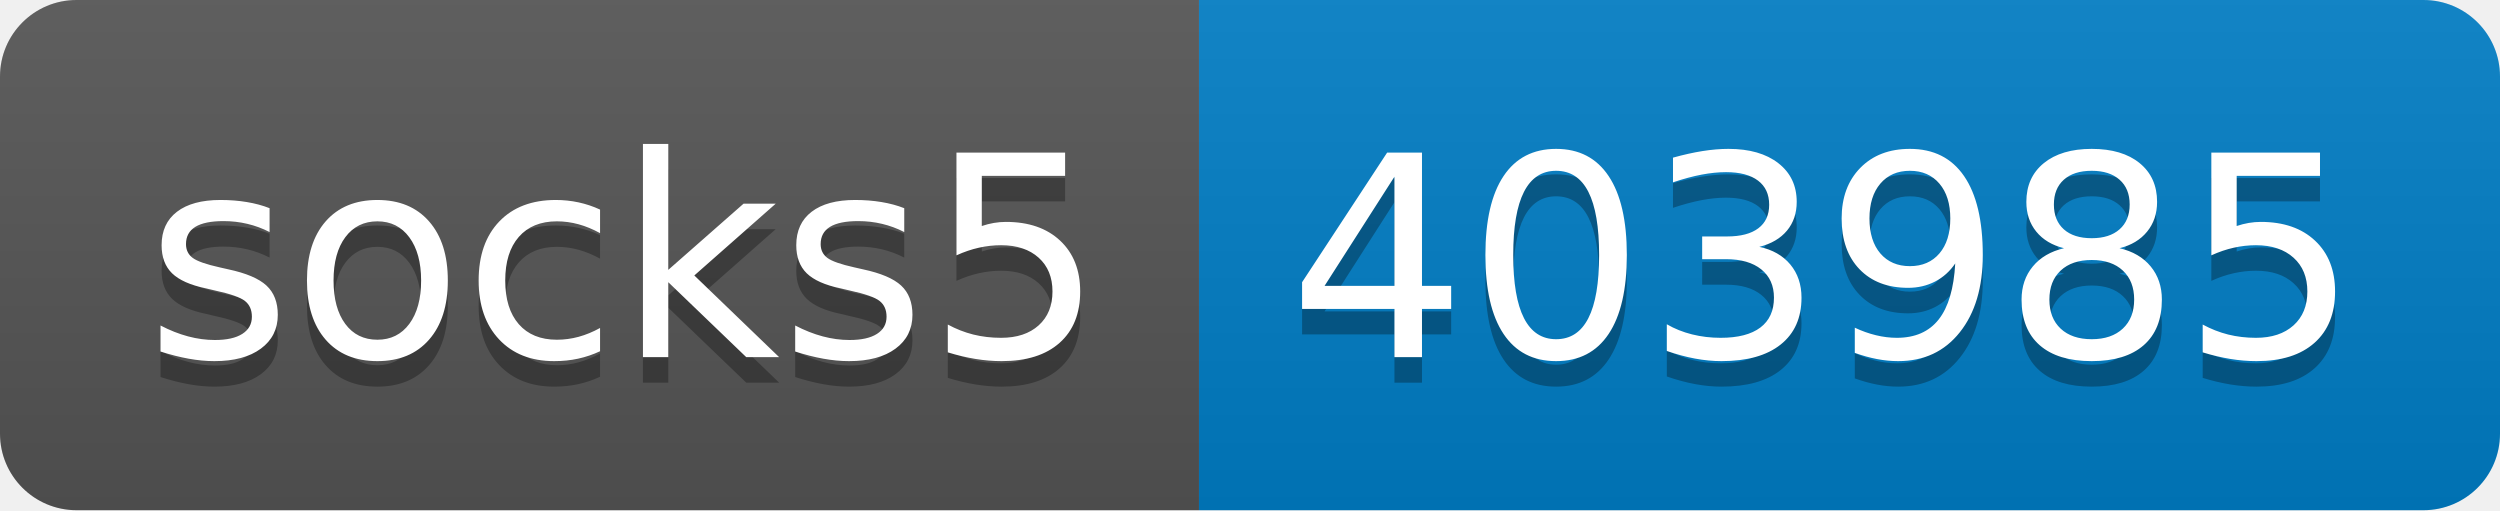
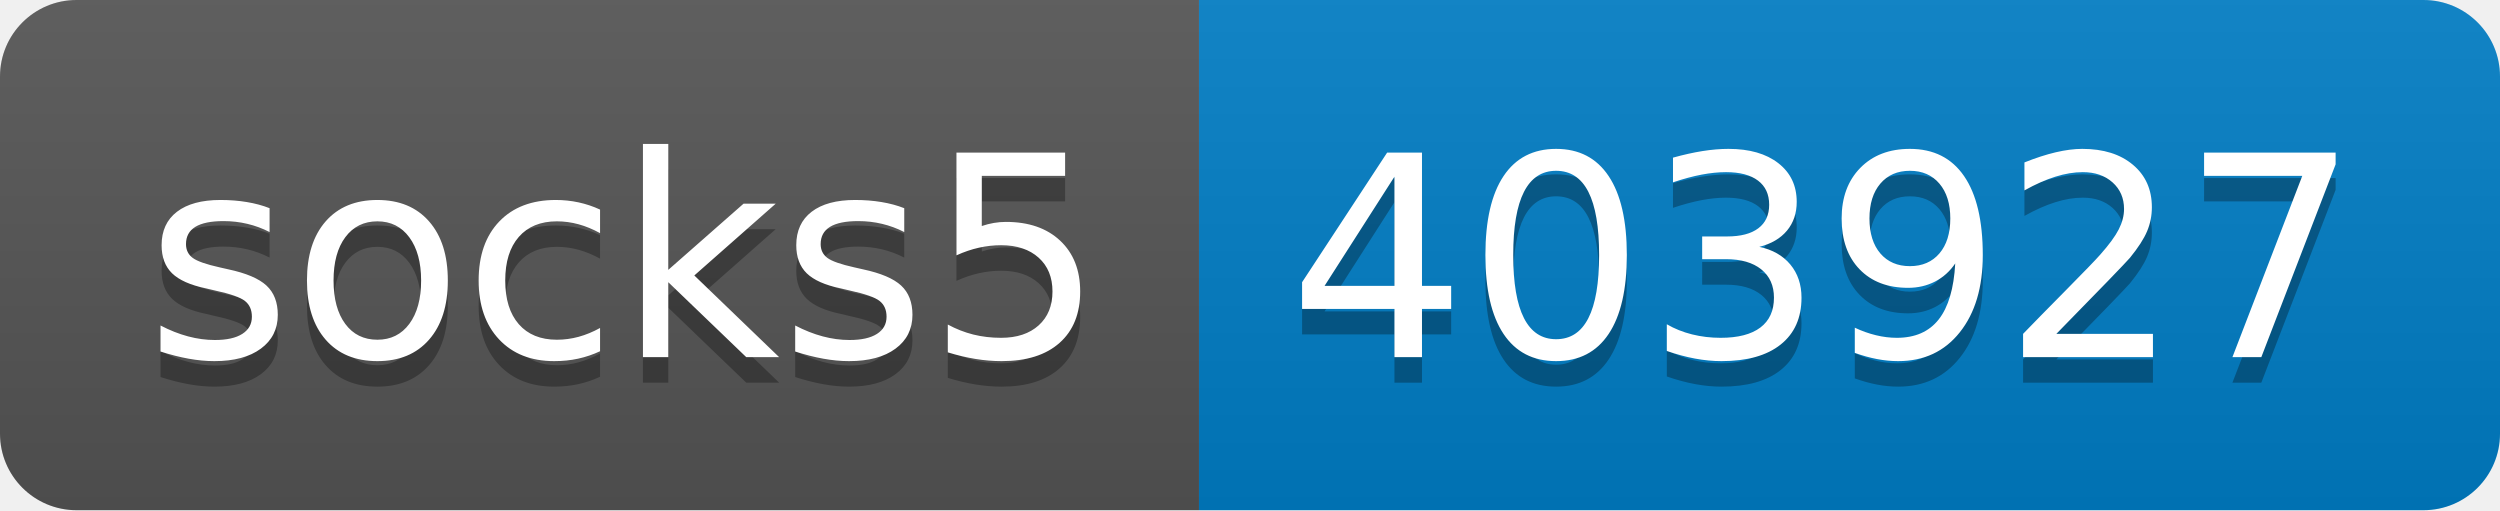
- <svg xmlns="http://www.w3.org/2000/svg" width="98" height="20" role="img" aria-label="socks5: 403985">
+ <svg xmlns="http://www.w3.org/2000/svg" width="98" height="20" role="img" aria-label="socks5: 403927">
  <linearGradient id="s" x2="0" y2="100%">
    <stop offset="0" stop-color="#bbb" stop-opacity=".1" />
    <stop offset="1" stop-opacity=".1" />
  </linearGradient>
  <clipPath id="r">
    <rect width="98" height="20" rx="3" fill="#fff" />
  </clipPath>
  <g clip-path="url(#r)">
    <rect width="47" height="20" fill="#555" />
    <rect x="47" width="51" height="20" fill="#007ec6" />
    <rect width="98" height="20" fill="url(#s)" />
  </g>
  <g fill="#fff" text-anchor="middle" font-family="Verdana,Geneva,DejaVu Sans,sans-serif" text-rendering="geometricPrecision" font-size="110">
    <text aria-hidden="true" x="245" y="150" fill="#010101" fill-opacity=".3" transform="scale(.1)" textLength="370">socks5</text>
    <text x="245" y="140" transform="scale(.1)" fill="#fff" textLength="370">socks5</text>
-     <text aria-hidden="true" x="715" y="150" fill="#010101" fill-opacity=".3" transform="scale(.1)" textLength="410">403985</text>
-     <text x="715" y="140" transform="scale(.1)" fill="#fff" textLength="410">403985</text>
+     <text aria-hidden="true" x="715" y="150" fill="#010101" fill-opacity=".3" transform="scale(.1)" textLength="410">403927</text>
+     <text x="715" y="140" transform="scale(.1)" fill="#fff" textLength="410">403927</text>
  </g>
</svg>
